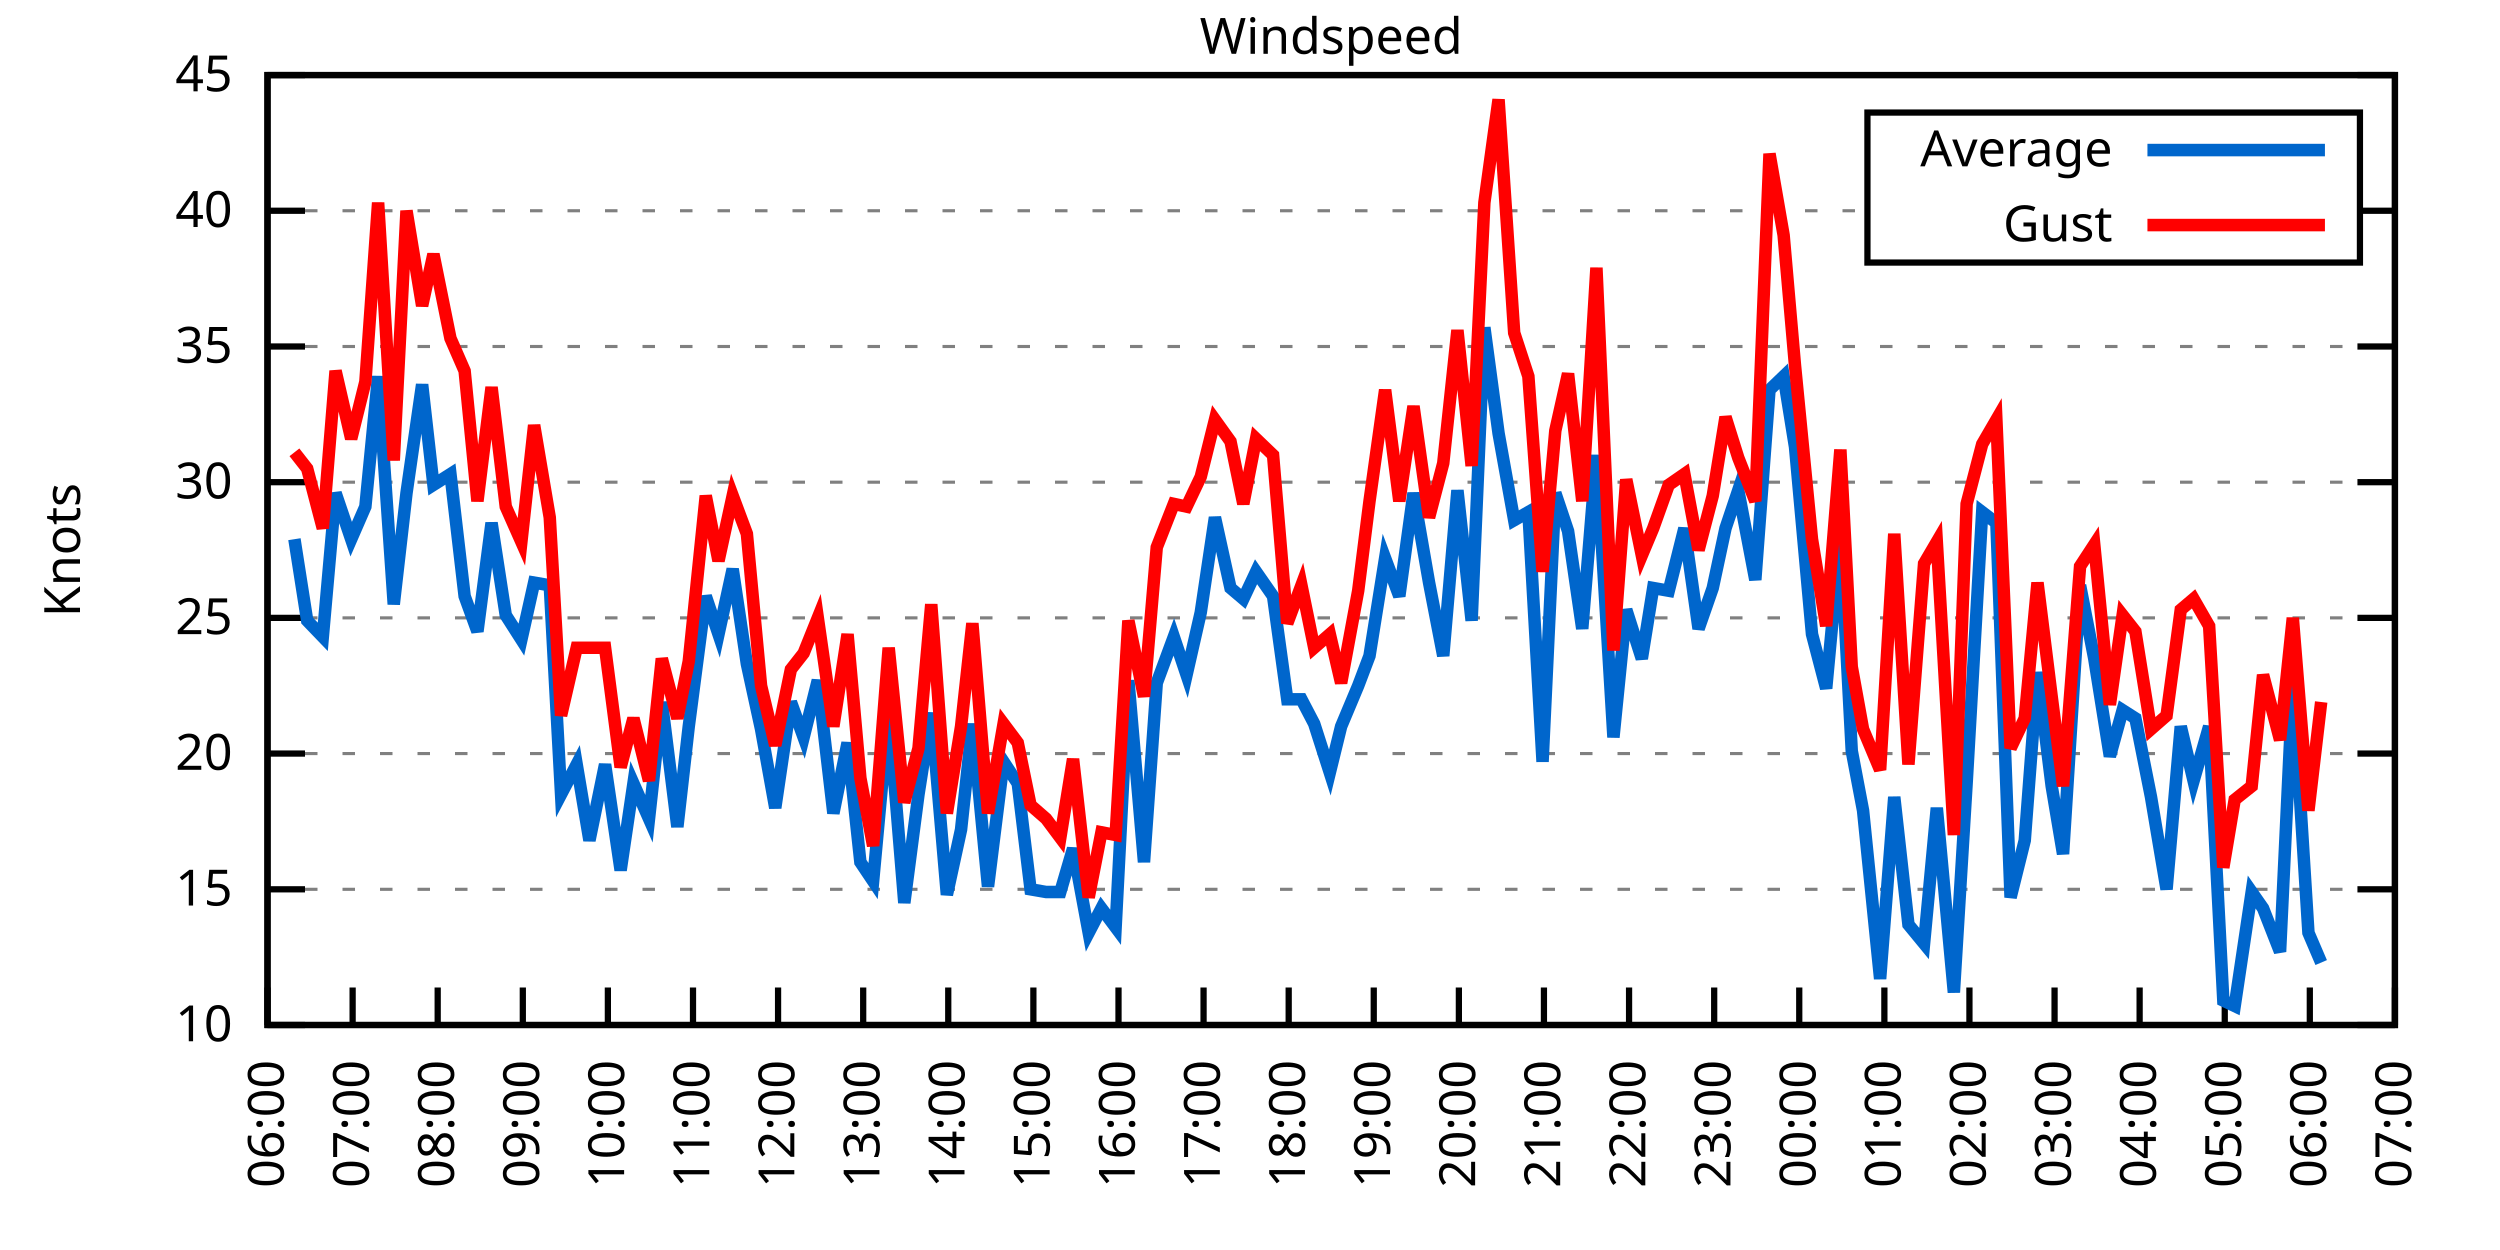
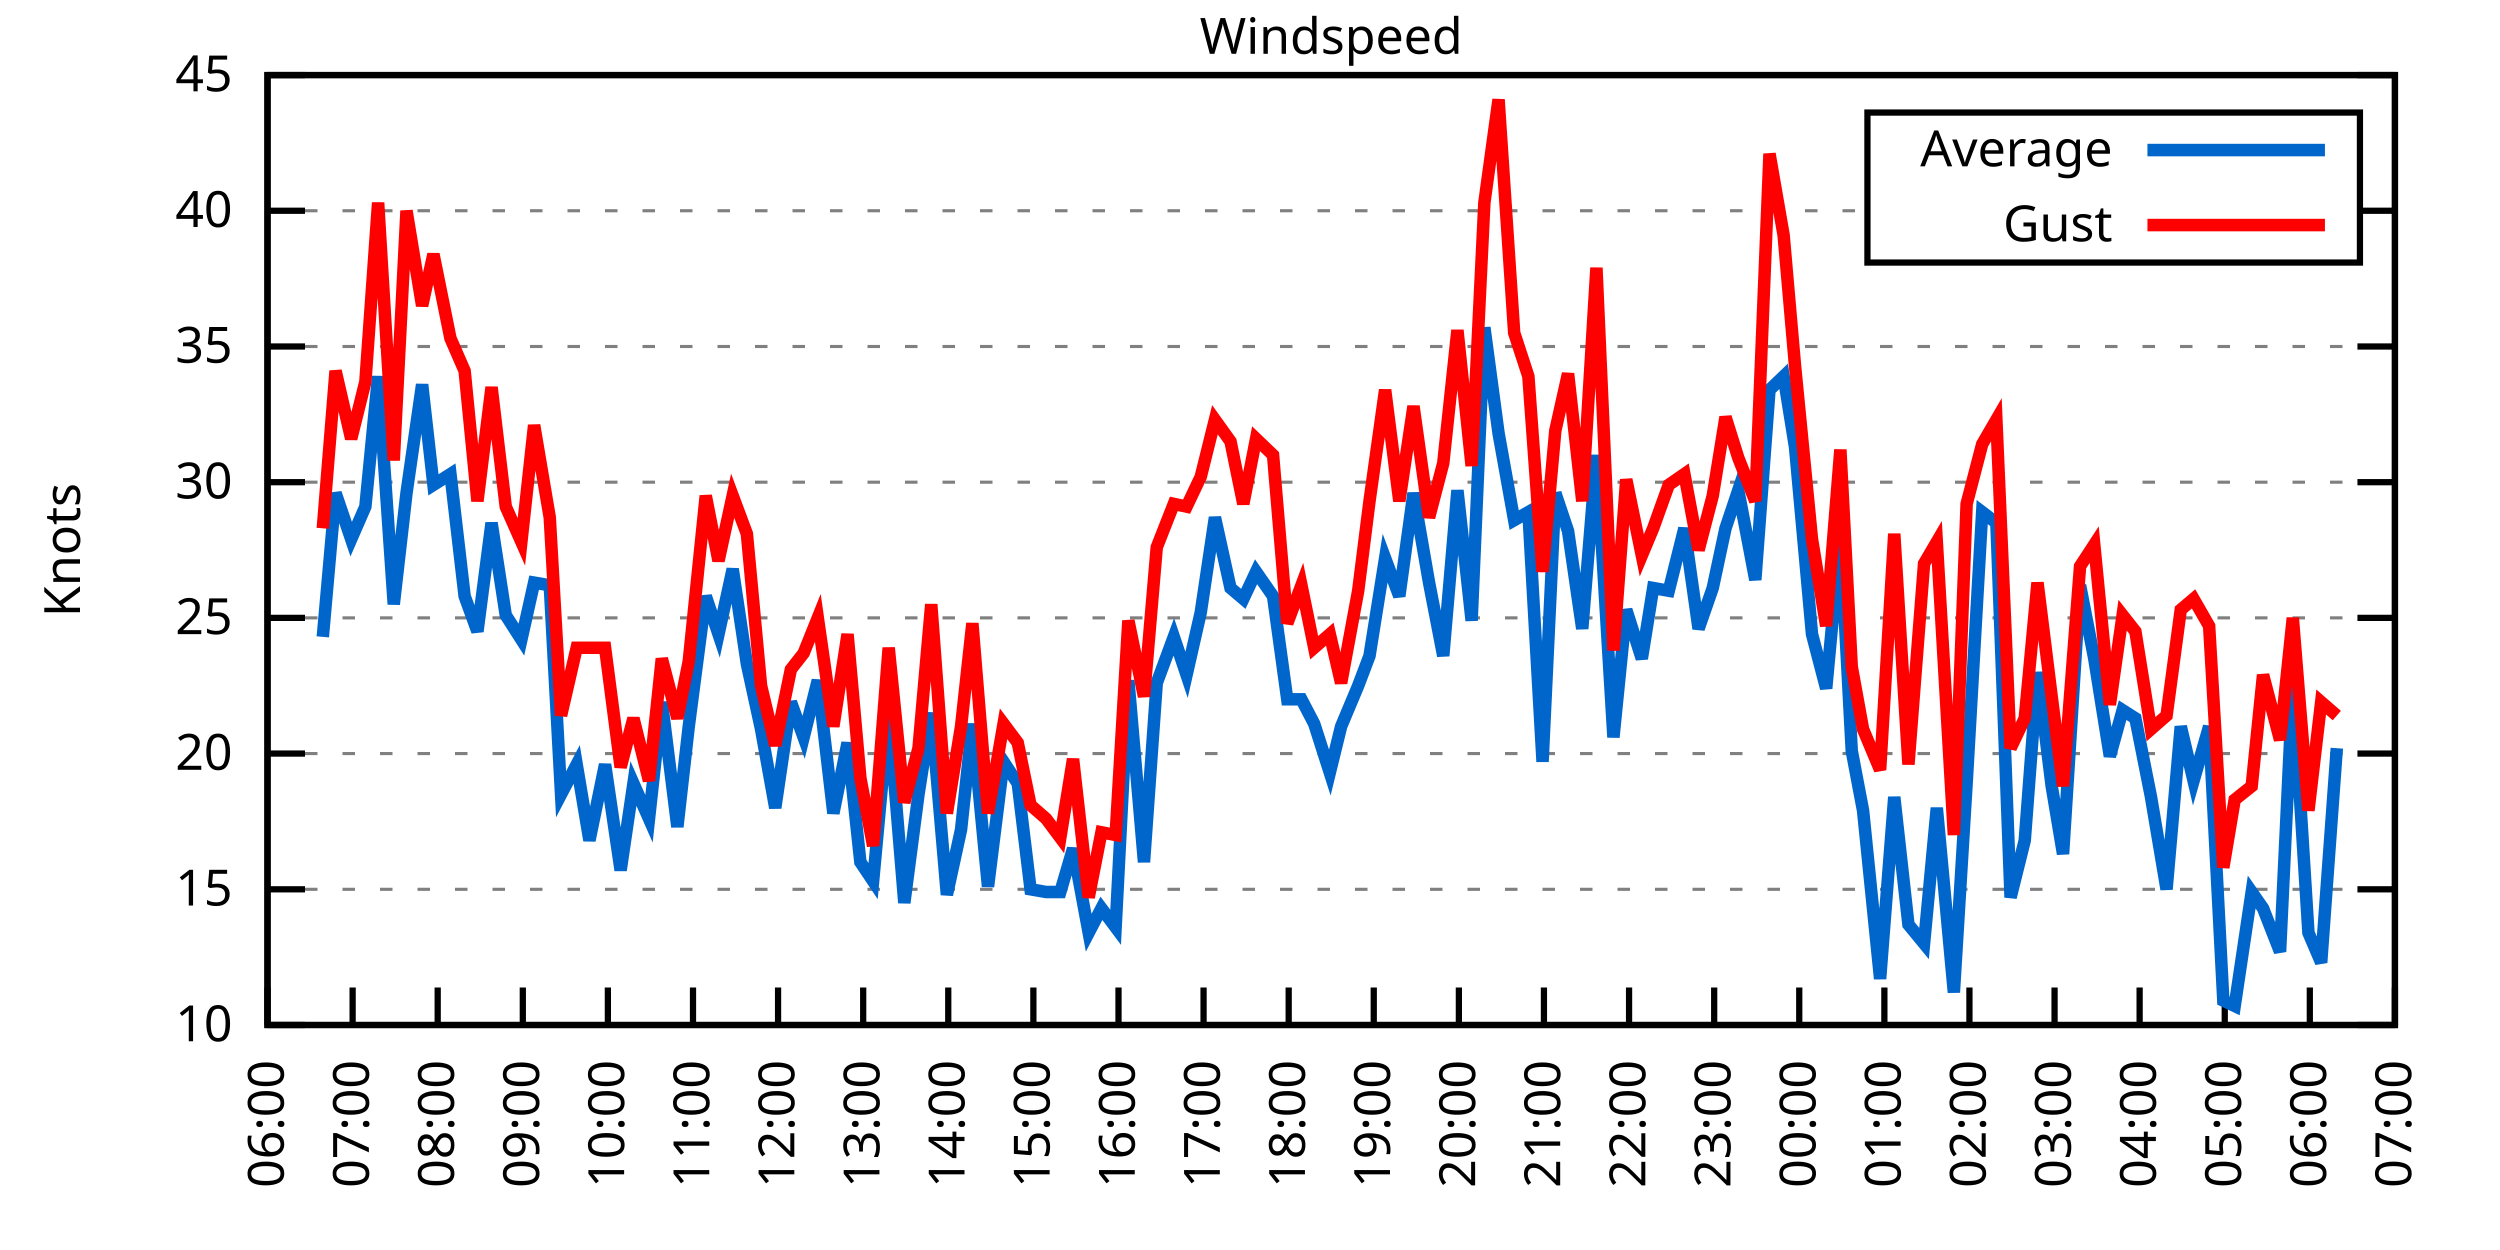
<svg xmlns="http://www.w3.org/2000/svg" xmlns:xlink="http://www.w3.org/1999/xlink" width="400" height="200" viewBox="0 0 400 200">
  <g id="gnuplot_canvas">
    <rect x="0" y="0" width="400" height="200" fill="none" />
    <defs>
      <circle id="gpDot" r="0.5" stroke-width="0.5" stroke="currentColor" />
      <path id="gpPt0" stroke-width="0.333" stroke="currentColor" d="M-1,0 h2 M0,-1 v2" />
      <path id="gpPt1" stroke-width="0.333" stroke="currentColor" d="M-1,-1 L1,1 M1,-1 L-1,1" />
      <path id="gpPt2" stroke-width="0.333" stroke="currentColor" d="M-1,0 L1,0 M0,-1 L0,1 M-1,-1 L1,1 M-1,1 L1,-1" />
      <rect id="gpPt3" stroke-width="0.333" stroke="currentColor" x="-1" y="-1" width="2" height="2" />
      <rect id="gpPt4" stroke-width="0.333" stroke="currentColor" fill="currentColor" x="-1" y="-1" width="2" height="2" />
      <circle id="gpPt5" stroke-width="0.333" stroke="currentColor" cx="0" cy="0" r="1" />
      <use xlink:href="#gpPt5" id="gpPt6" fill="currentColor" stroke="none" />
      <path id="gpPt7" stroke-width="0.333" stroke="currentColor" d="M0,-1.33 L-1.33,0.67 L1.33,0.67 z" />
      <use xlink:href="#gpPt7" id="gpPt8" fill="currentColor" stroke="none" />
      <use xlink:href="#gpPt7" id="gpPt9" stroke="currentColor" transform="rotate(180)" />
      <use xlink:href="#gpPt9" id="gpPt10" fill="currentColor" stroke="none" />
      <use xlink:href="#gpPt3" id="gpPt11" stroke="currentColor" transform="rotate(45)" />
      <use xlink:href="#gpPt11" id="gpPt12" fill="currentColor" stroke="none" />
      <path id="gpPt13" stroke-width="0.333" stroke="currentColor" d="M0,1.330 L1.265,0.411 L0.782,-1.067 L-0.782,-1.076 L-1.265,0.411 z" />
      <use xlink:href="#gpPt13" id="gpPt14" fill="currentColor" stroke="none" />
      <filter id="textbox" filterUnits="objectBoundingBox" x="0" y="0" height="1" width="1">
        <feFlood flood-color="white" flood-opacity="1" result="bgnd" />
        <feComposite in="SourceGraphic" in2="bgnd" operator="atop" />
      </filter>
      <filter id="greybox" filterUnits="objectBoundingBox" x="0" y="0" height="1" width="1">
        <feFlood flood-color="lightgrey" flood-opacity="1" result="grey" />
        <feComposite in="SourceGraphic" in2="grey" operator="atop" />
      </filter>
    </defs>
    <g fill="none" color="white" stroke="currentColor" stroke-width="1.00" stroke-linecap="butt" stroke-linejoin="miter">
</g>
    <g fill="none" color="black" stroke="currentColor" stroke-width="1.00" stroke-linecap="butt" stroke-linejoin="miter">
      <g stroke="none" shape-rendering="crispEdges">
        <polygon fill="rgb(255, 255, 255)" points="42.80,164.00 383.18,164.00 383.18,12.02 42.80,12.02 " />
      </g>
    </g>
    <g fill="none" color="black" stroke="currentColor" stroke-width="1.00" stroke-linecap="butt" stroke-linejoin="miter">
</g>
    <g fill="none" color="black" stroke="black" stroke-width="0.50" stroke-linecap="butt" stroke-linejoin="miter">
</g>
    <g fill="none" color="gray" stroke="currentColor" stroke-width="0.50" stroke-linecap="butt" stroke-linejoin="miter">
      <path stroke="gray" stroke-dasharray="2,4" class="gridline" d="M42.80,164.00 L383.19,164.00  " />
    </g>
    <g fill="none" color="gray" stroke="gray" stroke-width="1.00" stroke-linecap="butt" stroke-linejoin="miter">
</g>
    <g fill="none" color="black" stroke="currentColor" stroke-width="1.00" stroke-linecap="butt" stroke-linejoin="miter">
      <path stroke="black" d="M42.80,164.00 L48.80,164.00 M383.19,164.00 L377.19,164.00  " />
      <g transform="translate(37.20,166.60)" stroke="none" fill="black" font-family="Sans" font-size="8.00" text-anchor="end">
        <text>
          <tspan font-family="Sans"> 10</tspan>
        </text>
      </g>
    </g>
    <g fill="none" color="black" stroke="currentColor" stroke-width="1.00" stroke-linecap="butt" stroke-linejoin="miter">
</g>
    <g fill="none" color="black" stroke="black" stroke-width="0.50" stroke-linecap="butt" stroke-linejoin="miter">
</g>
    <g fill="none" color="gray" stroke="currentColor" stroke-width="0.50" stroke-linecap="butt" stroke-linejoin="miter">
      <path stroke="gray" stroke-dasharray="2,4" class="gridline" d="M42.80,142.29 L383.19,142.29  " />
    </g>
    <g fill="none" color="gray" stroke="gray" stroke-width="1.00" stroke-linecap="butt" stroke-linejoin="miter">
</g>
    <g fill="none" color="black" stroke="currentColor" stroke-width="1.00" stroke-linecap="butt" stroke-linejoin="miter">
      <path stroke="black" d="M42.80,142.29 L48.80,142.29 M383.19,142.29 L377.19,142.29  " />
      <g transform="translate(37.20,144.89)" stroke="none" fill="black" font-family="Sans" font-size="8.00" text-anchor="end">
        <text>
          <tspan font-family="Sans"> 15</tspan>
        </text>
      </g>
    </g>
    <g fill="none" color="black" stroke="currentColor" stroke-width="1.00" stroke-linecap="butt" stroke-linejoin="miter">
</g>
    <g fill="none" color="black" stroke="black" stroke-width="0.50" stroke-linecap="butt" stroke-linejoin="miter">
</g>
    <g fill="none" color="gray" stroke="currentColor" stroke-width="0.50" stroke-linecap="butt" stroke-linejoin="miter">
      <path stroke="gray" stroke-dasharray="2,4" class="gridline" d="M42.80,120.57 L383.19,120.57  " />
    </g>
    <g fill="none" color="gray" stroke="gray" stroke-width="1.00" stroke-linecap="butt" stroke-linejoin="miter">
</g>
    <g fill="none" color="black" stroke="currentColor" stroke-width="1.00" stroke-linecap="butt" stroke-linejoin="miter">
      <path stroke="black" d="M42.80,120.57 L48.80,120.57 M383.19,120.57 L377.19,120.57  " />
      <g transform="translate(37.20,123.17)" stroke="none" fill="black" font-family="Sans" font-size="8.00" text-anchor="end">
        <text>
          <tspan font-family="Sans"> 20</tspan>
        </text>
      </g>
    </g>
    <g fill="none" color="black" stroke="currentColor" stroke-width="1.00" stroke-linecap="butt" stroke-linejoin="miter">
</g>
    <g fill="none" color="black" stroke="black" stroke-width="0.50" stroke-linecap="butt" stroke-linejoin="miter">
</g>
    <g fill="none" color="gray" stroke="currentColor" stroke-width="0.50" stroke-linecap="butt" stroke-linejoin="miter">
      <path stroke="gray" stroke-dasharray="2,4" class="gridline" d="M42.80,98.86 L383.19,98.86  " />
    </g>
    <g fill="none" color="gray" stroke="gray" stroke-width="1.00" stroke-linecap="butt" stroke-linejoin="miter">
</g>
    <g fill="none" color="black" stroke="currentColor" stroke-width="1.00" stroke-linecap="butt" stroke-linejoin="miter">
      <path stroke="black" d="M42.80,98.86 L48.80,98.86 M383.19,98.86 L377.19,98.86  " />
      <g transform="translate(37.20,101.46)" stroke="none" fill="black" font-family="Sans" font-size="8.00" text-anchor="end">
        <text>
          <tspan font-family="Sans"> 25</tspan>
        </text>
      </g>
    </g>
    <g fill="none" color="black" stroke="currentColor" stroke-width="1.00" stroke-linecap="butt" stroke-linejoin="miter">
</g>
    <g fill="none" color="black" stroke="black" stroke-width="0.50" stroke-linecap="butt" stroke-linejoin="miter">
</g>
    <g fill="none" color="gray" stroke="currentColor" stroke-width="0.50" stroke-linecap="butt" stroke-linejoin="miter">
      <path stroke="gray" stroke-dasharray="2,4" class="gridline" d="M42.80,77.15 L383.19,77.15  " />
    </g>
    <g fill="none" color="gray" stroke="gray" stroke-width="1.00" stroke-linecap="butt" stroke-linejoin="miter">
</g>
    <g fill="none" color="black" stroke="currentColor" stroke-width="1.00" stroke-linecap="butt" stroke-linejoin="miter">
      <path stroke="black" d="M42.80,77.15 L48.80,77.15 M383.19,77.15 L377.19,77.15  " />
      <g transform="translate(37.20,79.75)" stroke="none" fill="black" font-family="Sans" font-size="8.00" text-anchor="end">
        <text>
          <tspan font-family="Sans"> 30</tspan>
        </text>
      </g>
    </g>
    <g fill="none" color="black" stroke="currentColor" stroke-width="1.00" stroke-linecap="butt" stroke-linejoin="miter">
</g>
    <g fill="none" color="black" stroke="black" stroke-width="0.50" stroke-linecap="butt" stroke-linejoin="miter">
</g>
    <g fill="none" color="gray" stroke="currentColor" stroke-width="0.50" stroke-linecap="butt" stroke-linejoin="miter">
      <path stroke="gray" stroke-dasharray="2,4" class="gridline" d="M42.80,55.44 L383.19,55.44  " />
    </g>
    <g fill="none" color="gray" stroke="gray" stroke-width="1.00" stroke-linecap="butt" stroke-linejoin="miter">
</g>
    <g fill="none" color="black" stroke="currentColor" stroke-width="1.00" stroke-linecap="butt" stroke-linejoin="miter">
      <path stroke="black" d="M42.80,55.44 L48.80,55.44 M383.19,55.44 L377.19,55.44  " />
      <g transform="translate(37.20,58.04)" stroke="none" fill="black" font-family="Sans" font-size="8.00" text-anchor="end">
        <text>
          <tspan font-family="Sans"> 35</tspan>
        </text>
      </g>
    </g>
    <g fill="none" color="black" stroke="currentColor" stroke-width="1.00" stroke-linecap="butt" stroke-linejoin="miter">
</g>
    <g fill="none" color="black" stroke="black" stroke-width="0.50" stroke-linecap="butt" stroke-linejoin="miter">
</g>
    <g fill="none" color="gray" stroke="currentColor" stroke-width="0.50" stroke-linecap="butt" stroke-linejoin="miter">
      <path stroke="gray" stroke-dasharray="2,4" class="gridline" d="M42.80,33.72 L298.79,33.72 M377.59,33.72 L383.19,33.72  " />
    </g>
    <g fill="none" color="gray" stroke="gray" stroke-width="1.00" stroke-linecap="butt" stroke-linejoin="miter">
</g>
    <g fill="none" color="black" stroke="currentColor" stroke-width="1.00" stroke-linecap="butt" stroke-linejoin="miter">
      <path stroke="black" d="M42.80,33.72 L48.80,33.72 M383.19,33.72 L377.19,33.72  " />
      <g transform="translate(37.20,36.32)" stroke="none" fill="black" font-family="Sans" font-size="8.00" text-anchor="end">
        <text>
          <tspan font-family="Sans"> 40</tspan>
        </text>
      </g>
    </g>
    <g fill="none" color="black" stroke="currentColor" stroke-width="1.00" stroke-linecap="butt" stroke-linejoin="miter">
</g>
    <g fill="none" color="black" stroke="black" stroke-width="0.50" stroke-linecap="butt" stroke-linejoin="miter">
</g>
    <g fill="none" color="gray" stroke="currentColor" stroke-width="0.50" stroke-linecap="butt" stroke-linejoin="miter">
      <path stroke="gray" stroke-dasharray="2,4" class="gridline" d="M42.80,12.01 L383.19,12.01  " />
    </g>
    <g fill="none" color="gray" stroke="gray" stroke-width="1.00" stroke-linecap="butt" stroke-linejoin="miter">
</g>
    <g fill="none" color="black" stroke="currentColor" stroke-width="1.00" stroke-linecap="butt" stroke-linejoin="miter">
      <path stroke="black" d="M42.80,12.01 L48.80,12.01 M383.19,12.01 L377.19,12.01  " />
      <g transform="translate(37.20,14.61)" stroke="none" fill="black" font-family="Sans" font-size="8.00" text-anchor="end">
        <text>
          <tspan font-family="Sans"> 45</tspan>
        </text>
      </g>
    </g>
    <g fill="none" color="black" stroke="currentColor" stroke-width="1.00" stroke-linecap="butt" stroke-linejoin="miter">
      <path stroke="black" d="M42.80,164.00 L42.80,158.00  " />
      <g transform="translate(45.40,169.60) rotate(270.00)" stroke="none" fill="black" font-family="Sans" font-size="8.00" text-anchor="end">
        <text>
          <tspan font-family="Sans">06:00</tspan>
        </text>
      </g>
    </g>
    <g fill="none" color="black" stroke="currentColor" stroke-width="1.00" stroke-linecap="butt" stroke-linejoin="miter">
      <path stroke="black" d="M56.42,164.00 L56.42,158.00  " />
      <g transform="translate(59.02,169.60) rotate(270.00)" stroke="none" fill="black" font-family="Sans" font-size="8.00" text-anchor="end">
        <text>
          <tspan font-family="Sans">07:00</tspan>
        </text>
      </g>
    </g>
    <g fill="none" color="black" stroke="currentColor" stroke-width="1.00" stroke-linecap="butt" stroke-linejoin="miter">
      <path stroke="black" d="M70.03,164.00 L70.03,158.00  " />
      <g transform="translate(72.63,169.60) rotate(270.00)" stroke="none" fill="black" font-family="Sans" font-size="8.00" text-anchor="end">
        <text>
          <tspan font-family="Sans">08:00</tspan>
        </text>
      </g>
    </g>
    <g fill="none" color="black" stroke="currentColor" stroke-width="1.00" stroke-linecap="butt" stroke-linejoin="miter">
      <path stroke="black" d="M83.65,164.00 L83.65,158.00  " />
      <g transform="translate(86.25,169.60) rotate(270.00)" stroke="none" fill="black" font-family="Sans" font-size="8.00" text-anchor="end">
        <text>
          <tspan font-family="Sans">09:00</tspan>
        </text>
      </g>
    </g>
    <g fill="none" color="black" stroke="currentColor" stroke-width="1.00" stroke-linecap="butt" stroke-linejoin="miter">
      <path stroke="black" d="M97.26,164.00 L97.26,158.00  " />
      <g transform="translate(99.86,169.60) rotate(270.00)" stroke="none" fill="black" font-family="Sans" font-size="8.00" text-anchor="end">
        <text>
          <tspan font-family="Sans">10:00</tspan>
        </text>
      </g>
    </g>
    <g fill="none" color="black" stroke="currentColor" stroke-width="1.00" stroke-linecap="butt" stroke-linejoin="miter">
      <path stroke="black" d="M110.88,164.00 L110.88,158.00  " />
      <g transform="translate(113.48,169.60) rotate(270.00)" stroke="none" fill="black" font-family="Sans" font-size="8.00" text-anchor="end">
        <text>
          <tspan font-family="Sans">11:00</tspan>
        </text>
      </g>
    </g>
    <g fill="none" color="black" stroke="currentColor" stroke-width="1.00" stroke-linecap="butt" stroke-linejoin="miter">
      <path stroke="black" d="M124.49,164.00 L124.49,158.00  " />
      <g transform="translate(127.09,169.60) rotate(270.00)" stroke="none" fill="black" font-family="Sans" font-size="8.00" text-anchor="end">
        <text>
          <tspan font-family="Sans">12:00</tspan>
        </text>
      </g>
    </g>
    <g fill="none" color="black" stroke="currentColor" stroke-width="1.00" stroke-linecap="butt" stroke-linejoin="miter">
      <path stroke="black" d="M138.11,164.00 L138.11,158.00  " />
      <g transform="translate(140.71,169.60) rotate(270.00)" stroke="none" fill="black" font-family="Sans" font-size="8.00" text-anchor="end">
        <text>
          <tspan font-family="Sans">13:00</tspan>
        </text>
      </g>
    </g>
    <g fill="none" color="black" stroke="currentColor" stroke-width="1.00" stroke-linecap="butt" stroke-linejoin="miter">
      <path stroke="black" d="M151.72,164.00 L151.72,158.00  " />
      <g transform="translate(154.32,169.60) rotate(270.00)" stroke="none" fill="black" font-family="Sans" font-size="8.00" text-anchor="end">
        <text>
          <tspan font-family="Sans">14:00</tspan>
        </text>
      </g>
    </g>
    <g fill="none" color="black" stroke="currentColor" stroke-width="1.00" stroke-linecap="butt" stroke-linejoin="miter">
      <path stroke="black" d="M165.34,164.00 L165.34,158.00  " />
      <g transform="translate(167.94,169.60) rotate(270.00)" stroke="none" fill="black" font-family="Sans" font-size="8.00" text-anchor="end">
        <text>
          <tspan font-family="Sans">15:00</tspan>
        </text>
      </g>
    </g>
    <g fill="none" color="black" stroke="currentColor" stroke-width="1.00" stroke-linecap="butt" stroke-linejoin="miter">
      <path stroke="black" d="M178.96,164.00 L178.96,158.00  " />
      <g transform="translate(181.56,169.60) rotate(270.00)" stroke="none" fill="black" font-family="Sans" font-size="8.00" text-anchor="end">
        <text>
          <tspan font-family="Sans">16:00</tspan>
        </text>
      </g>
    </g>
    <g fill="none" color="black" stroke="currentColor" stroke-width="1.00" stroke-linecap="butt" stroke-linejoin="miter">
      <path stroke="black" d="M192.57,164.00 L192.57,158.00  " />
      <g transform="translate(195.17,169.60) rotate(270.00)" stroke="none" fill="black" font-family="Sans" font-size="8.00" text-anchor="end">
        <text>
          <tspan font-family="Sans">17:00</tspan>
        </text>
      </g>
    </g>
    <g fill="none" color="black" stroke="currentColor" stroke-width="1.00" stroke-linecap="butt" stroke-linejoin="miter">
      <path stroke="black" d="M206.19,164.00 L206.19,158.00  " />
      <g transform="translate(208.79,169.60) rotate(270.00)" stroke="none" fill="black" font-family="Sans" font-size="8.00" text-anchor="end">
        <text>
          <tspan font-family="Sans">18:00</tspan>
        </text>
      </g>
    </g>
    <g fill="none" color="black" stroke="currentColor" stroke-width="1.00" stroke-linecap="butt" stroke-linejoin="miter">
      <path stroke="black" d="M219.80,164.00 L219.80,158.00  " />
      <g transform="translate(222.40,169.60) rotate(270.00)" stroke="none" fill="black" font-family="Sans" font-size="8.00" text-anchor="end">
        <text>
          <tspan font-family="Sans">19:00</tspan>
        </text>
      </g>
    </g>
    <g fill="none" color="black" stroke="currentColor" stroke-width="1.00" stroke-linecap="butt" stroke-linejoin="miter">
      <path stroke="black" d="M233.42,164.00 L233.42,158.00  " />
      <g transform="translate(236.02,169.60) rotate(270.00)" stroke="none" fill="black" font-family="Sans" font-size="8.00" text-anchor="end">
        <text>
          <tspan font-family="Sans">20:00</tspan>
        </text>
      </g>
    </g>
    <g fill="none" color="black" stroke="currentColor" stroke-width="1.00" stroke-linecap="butt" stroke-linejoin="miter">
      <path stroke="black" d="M247.03,164.00 L247.03,158.00  " />
      <g transform="translate(249.63,169.60) rotate(270.00)" stroke="none" fill="black" font-family="Sans" font-size="8.00" text-anchor="end">
        <text>
          <tspan font-family="Sans">21:00</tspan>
        </text>
      </g>
    </g>
    <g fill="none" color="black" stroke="currentColor" stroke-width="1.00" stroke-linecap="butt" stroke-linejoin="miter">
      <path stroke="black" d="M260.65,164.00 L260.65,158.00  " />
      <g transform="translate(263.25,169.60) rotate(270.00)" stroke="none" fill="black" font-family="Sans" font-size="8.00" text-anchor="end">
        <text>
          <tspan font-family="Sans">22:00</tspan>
        </text>
      </g>
    </g>
    <g fill="none" color="black" stroke="currentColor" stroke-width="1.00" stroke-linecap="butt" stroke-linejoin="miter">
      <path stroke="black" d="M274.27,164.00 L274.27,158.00  " />
      <g transform="translate(276.87,169.60) rotate(270.00)" stroke="none" fill="black" font-family="Sans" font-size="8.00" text-anchor="end">
        <text>
          <tspan font-family="Sans">23:00</tspan>
        </text>
      </g>
    </g>
    <g fill="none" color="black" stroke="currentColor" stroke-width="1.00" stroke-linecap="butt" stroke-linejoin="miter">
      <path stroke="black" d="M287.88,164.00 L287.88,158.00  " />
      <g transform="translate(290.48,169.60) rotate(270.00)" stroke="none" fill="black" font-family="Sans" font-size="8.00" text-anchor="end">
        <text>
          <tspan font-family="Sans">00:00</tspan>
        </text>
      </g>
    </g>
    <g fill="none" color="black" stroke="currentColor" stroke-width="1.00" stroke-linecap="butt" stroke-linejoin="miter">
      <path stroke="black" d="M301.50,164.00 L301.50,158.00  " />
      <g transform="translate(304.10,169.60) rotate(270.00)" stroke="none" fill="black" font-family="Sans" font-size="8.00" text-anchor="end">
        <text>
          <tspan font-family="Sans">01:00</tspan>
        </text>
      </g>
    </g>
    <g fill="none" color="black" stroke="currentColor" stroke-width="1.00" stroke-linecap="butt" stroke-linejoin="miter">
      <path stroke="black" d="M315.11,164.00 L315.11,158.00  " />
      <g transform="translate(317.71,169.60) rotate(270.00)" stroke="none" fill="black" font-family="Sans" font-size="8.00" text-anchor="end">
        <text>
          <tspan font-family="Sans">02:00</tspan>
        </text>
      </g>
    </g>
    <g fill="none" color="black" stroke="currentColor" stroke-width="1.00" stroke-linecap="butt" stroke-linejoin="miter">
      <path stroke="black" d="M328.73,164.00 L328.73,158.00  " />
      <g transform="translate(331.33,169.60) rotate(270.00)" stroke="none" fill="black" font-family="Sans" font-size="8.00" text-anchor="end">
        <text>
          <tspan font-family="Sans">03:00</tspan>
        </text>
      </g>
    </g>
    <g fill="none" color="black" stroke="currentColor" stroke-width="1.00" stroke-linecap="butt" stroke-linejoin="miter">
      <path stroke="black" d="M342.34,164.00 L342.34,158.00  " />
      <g transform="translate(344.94,169.60) rotate(270.00)" stroke="none" fill="black" font-family="Sans" font-size="8.00" text-anchor="end">
        <text>
          <tspan font-family="Sans">04:00</tspan>
        </text>
      </g>
    </g>
    <g fill="none" color="black" stroke="currentColor" stroke-width="1.00" stroke-linecap="butt" stroke-linejoin="miter">
      <path stroke="black" d="M355.96,164.00 L355.96,158.00  " />
      <g transform="translate(358.56,169.60) rotate(270.00)" stroke="none" fill="black" font-family="Sans" font-size="8.00" text-anchor="end">
        <text>
          <tspan font-family="Sans">05:00</tspan>
        </text>
      </g>
    </g>
    <g fill="none" color="black" stroke="currentColor" stroke-width="1.00" stroke-linecap="butt" stroke-linejoin="miter">
      <path stroke="black" d="M369.57,164.00 L369.57,158.00  " />
      <g transform="translate(372.17,169.60) rotate(270.00)" stroke="none" fill="black" font-family="Sans" font-size="8.00" text-anchor="end">
        <text>
          <tspan font-family="Sans">06:00</tspan>
        </text>
      </g>
    </g>
    <g fill="none" color="black" stroke="currentColor" stroke-width="1.00" stroke-linecap="butt" stroke-linejoin="miter">
      <path stroke="black" d="M383.19,164.00 L383.19,158.00  " />
      <g transform="translate(385.79,169.60) rotate(270.00)" stroke="none" fill="black" font-family="Sans" font-size="8.00" text-anchor="end">
        <text>
          <tspan font-family="Sans">07:00</tspan>
        </text>
      </g>
    </g>
    <g fill="none" color="black" stroke="currentColor" stroke-width="1.00" stroke-linecap="butt" stroke-linejoin="miter">
</g>
    <g fill="none" color="black" stroke="currentColor" stroke-width="1.00" stroke-linecap="butt" stroke-linejoin="miter">
      <path stroke="black" d="M42.80,12.01 L42.80,164.00 L383.19,164.00 L383.19,12.01 L42.80,12.01 Z  " />
    </g>
    <g fill="none" color="black" stroke="currentColor" stroke-width="1.00" stroke-linecap="butt" stroke-linejoin="miter">
</g>
    <g fill="none" color="black" stroke="currentColor" stroke-width="1.00" stroke-linecap="butt" stroke-linejoin="miter">
      <path stroke="black" d="M298.79,42.01 L298.79,18.01 L377.59,18.01 L377.59,42.01 L298.79,42.01 Z  " />
    </g>
    <g id="Windspeed_plot_1">
      <g fill="none" color="white" stroke="black" stroke-width="2.00" stroke-linecap="butt" stroke-linejoin="miter">
</g>
      <g fill="none" color="black" stroke="currentColor" stroke-width="2.00" stroke-linecap="butt" stroke-linejoin="miter">
        <g transform="translate(337.99,26.61)" stroke="none" fill="black" font-family="Sans" font-size="8.00" text-anchor="end">
          <text>
            <tspan font-family="Sans">Average</tspan>
          </text>
        </g>
      </g>
      <g fill="none" color="black" stroke="currentColor" stroke-width="2.00" stroke-linecap="butt" stroke-linejoin="miter">
-         <path stroke="rgb(  0, 102, 204)" d="M343.59,24.01 L371.99,24.01 M47.11,86.27 L49.15,99.30 L51.65,101.90 L53.69,78.89 L56.19,86.27 L58.46,81.06   L60.50,60.21 L63.00,96.69 L65.04,78.89 L67.54,61.52 L69.35,77.58 L72.07,75.85 L74.34,95.39 L76.39,101.03   L78.65,83.66 L80.92,98.43 L83.42,102.34 L85.46,93.22 L87.96,93.65 L89.77,127.09 L92.27,122.31 L94.31,134.47   L96.81,122.31 L99.30,139.25 L101.35,125.35 L103.84,131.00 L105.89,112.32 L108.38,132.30 L110.20,116.23 L112.92,95.39   L114.96,101.47 L117.23,91.04 L119.50,106.24 L121.77,116.67 L124.04,129.26 L126.54,112.32 L128.58,117.97 L130.85,108.85   L133.34,130.13 L135.61,118.84 L137.66,137.94 L139.70,140.98 L142.19,114.06 L144.69,144.46 L146.96,127.09 L149.00,114.06   L151.50,143.16 L153.77,132.73 L155.58,115.80 L158.08,141.85 L160.57,121.88 L162.84,125.35 L164.89,142.29 L167.38,142.72   L169.65,142.72 L171.69,135.77 L174.19,149.24 L176.23,145.33 L178.50,148.37 L180.54,108.85 L183.04,137.94 L185.08,109.28   L187.81,101.90 L189.85,107.98 L192.12,97.99 L194.39,82.79 L196.88,94.08 L198.93,95.82 L200.97,91.48 L203.69,95.39   L205.96,111.89 L208.23,111.89 L210.27,115.80 L212.77,123.61 L214.58,116.23 L217.31,109.72 L219.12,104.94 L221.62,89.31   L223.89,95.39 L226.16,78.89 L228.65,93.22 L230.92,104.94 L233.19,78.45 L235.46,99.30 L237.50,52.40 L239.77,69.33   L242.27,83.23 L244.54,81.93 L246.81,121.88 L248.85,78.89 L250.89,84.97 L253.16,100.60 L255.43,72.81 L258.15,117.97   L260.20,97.56 L262.69,105.38 L264.51,94.08 L267.00,94.52 L269.50,84.53 L271.77,100.60 L274.04,94.08 L276.08,84.53   L278.12,78.45 L280.85,92.78 L283.12,62.38 L285.38,60.21 L287.20,71.50 L289.92,101.47 L292.19,110.15 L294.46,85.83   L296.28,120.14 L298.09,129.69 L300.82,156.62 L303.08,127.52 L305.35,147.93 L307.85,150.97 L309.89,129.26 L312.62,158.79   L314.66,125.35 L317.15,81.93 L319.42,83.66 L321.69,143.59 L323.96,134.47 L326.00,107.55 L328.27,125.79 L330.09,136.64   L332.81,93.65 L335.08,105.38 L337.58,121.01 L339.62,113.63 L341.66,114.93 L344.16,127.52 L346.65,142.29 L348.92,116.23   L350.97,124.92 L353.46,116.23 L355.73,160.09 L357.55,160.96 L360.27,142.72 L362.09,145.33 L364.81,152.28 L366.85,109.28   L369.35,149.24 L371.39,154.01  " />
+         <path stroke="rgb(  0, 102, 204)" d="M343.59,24.01 L371.99,24.01 M51.65,101.90 L53.69,78.89 L56.19,86.27 L58.46,81.06 L60.50,60.21 L63.00,96.69   L65.04,78.89 L67.54,61.52 L69.35,77.58 L72.07,75.85 L74.34,95.39 L76.39,101.03 L78.65,83.66 L80.92,98.43   L83.42,102.34 L85.46,93.22 L87.96,93.65 L89.77,127.09 L92.27,122.31 L94.31,134.47 L96.81,122.31 L99.30,139.25   L101.35,125.35 L103.84,131.00 L105.89,112.32 L108.38,132.30 L110.20,116.23 L112.92,95.39 L114.96,101.47 L117.23,91.04   L119.50,106.24 L121.77,116.67 L124.04,129.26 L126.54,112.32 L128.58,117.97 L130.85,108.85 L133.34,130.13 L135.61,118.84   L137.66,137.94 L139.70,140.98 L142.19,114.06 L144.69,144.46 L146.96,127.09 L149.00,114.06 L151.50,143.16 L153.77,132.73   L155.58,115.80 L158.08,141.85 L160.57,121.88 L162.84,125.35 L164.89,142.29 L167.38,142.72 L169.65,142.72 L171.69,135.77   L174.19,149.24 L176.23,145.33 L178.50,148.37 L180.54,108.85 L183.04,137.94 L185.08,109.28 L187.81,101.90 L189.85,107.98   L192.12,97.99 L194.39,82.79 L196.88,94.08 L198.93,95.82 L200.97,91.48 L203.69,95.39 L205.96,111.89 L208.23,111.89   L210.27,115.80 L212.77,123.61 L214.58,116.23 L217.31,109.72 L219.12,104.94 L221.62,89.31 L223.89,95.39 L226.16,78.89   L228.65,93.22 L230.92,104.94 L233.19,78.45 L235.46,99.30 L237.50,52.40 L239.77,69.33 L242.27,83.23 L244.54,81.93   L246.81,121.88 L248.85,78.89 L250.89,84.97 L253.16,100.60 L255.43,72.81 L258.15,117.97 L260.20,97.56 L262.69,105.38   L264.51,94.08 L267.00,94.52 L269.50,84.53 L271.77,100.60 L274.04,94.08 L276.08,84.53 L278.12,78.45 L280.85,92.78   L283.12,62.38 L285.38,60.21 L287.20,71.50 L289.92,101.47 L292.19,110.15 L294.46,85.83 L296.28,120.14 L298.09,129.69   L300.82,156.62 L303.08,127.52 L305.35,147.93 L307.85,150.97 L309.89,129.26 L312.62,158.79 L314.66,125.35 L317.15,81.93   L319.42,83.66 L321.69,143.59 L323.96,134.47 L326.00,107.55 L328.27,125.79 L330.09,136.64 L332.81,93.65 L335.08,105.38   L337.58,121.01 L339.62,113.63 L341.66,114.93 L344.16,127.52 L346.65,142.29 L348.92,116.23 L350.97,124.92 L353.46,116.23   L355.73,160.09 L357.55,160.96 L360.27,142.72 L362.09,145.33 L364.81,152.28 L366.85,109.28 L369.35,149.24 L371.39,154.01   L373.89,119.71  " />
      </g>
    </g>
    <g id="Windspeed_plot_2">
      <g fill="none" color="black" stroke="currentColor" stroke-width="2.00" stroke-linecap="butt" stroke-linejoin="miter">
        <g transform="translate(337.99,38.61)" stroke="none" fill="black" font-family="Sans" font-size="8.00" text-anchor="end">
          <text>
            <tspan font-family="Sans">Gust</tspan>
          </text>
        </g>
      </g>
      <g fill="none" color="black" stroke="currentColor" stroke-width="2.00" stroke-linecap="butt" stroke-linejoin="miter">
-         <path stroke="rgb(255,   0,   0)" d="M343.59,36.01 L371.99,36.01 M47.11,72.37 L49.15,74.98 L51.65,84.53 L53.69,59.34 L56.19,70.20 L58.46,61.08   L60.50,32.42 L63.00,73.67 L65.04,33.72 L67.54,48.92 L69.35,40.67 L72.07,54.13 L74.34,59.34 L76.39,80.19   L78.65,61.95 L80.92,81.06 L83.42,86.70 L85.46,68.03 L87.96,82.79 L89.77,114.49 L92.27,103.64 L94.31,103.64   L96.81,103.64 L99.30,122.75 L101.35,114.93 L103.84,124.92 L105.89,105.38 L108.38,114.93 L110.20,105.81 L112.92,79.32   L114.96,89.74 L117.23,79.32 L119.50,85.40 L121.77,109.72 L124.04,119.27 L126.54,107.11 L128.58,104.51 L130.85,98.86   L133.34,116.23 L135.61,101.47 L137.66,124.48 L139.70,135.34 L142.19,103.64 L144.69,128.39 L146.96,119.71 L149.00,96.69   L151.50,130.13 L153.77,116.23 L155.58,99.73 L158.08,130.13 L160.57,115.80 L162.84,118.84 L164.89,128.83 L167.38,131.00   L169.65,134.04 L171.69,121.44 L174.19,143.59 L176.23,133.17 L178.50,133.60 L180.54,99.30 L183.04,111.45 L185.08,87.57   L187.81,80.62 L189.85,81.06 L192.12,76.28 L194.39,67.16 L196.88,70.63 L198.93,80.62 L200.97,70.20 L203.69,72.81   L205.96,99.73 L208.23,93.65 L210.27,103.64 L212.77,101.47 L214.58,109.28 L217.31,94.52 L219.12,80.19 L221.62,62.38   L223.89,80.19 L226.16,64.99 L228.65,82.79 L230.92,74.11 L233.19,52.83 L235.46,74.54 L237.50,32.42 L239.77,15.92   L242.27,53.26 L244.54,60.21 L246.81,91.48 L248.85,68.90 L250.89,59.78 L253.16,80.19 L255.43,42.84 L258.15,104.07   L260.20,76.71 L262.69,88.87 L264.51,84.53 L267.00,77.58 L269.50,75.85 L271.77,88.00 L274.04,79.32 L276.08,66.73   L278.12,73.24 L280.85,80.19 L283.12,24.60 L285.38,37.63 L287.20,58.48 L289.92,86.27 L292.19,100.16 L294.46,71.94   L296.28,106.68 L298.09,116.67 L300.82,123.18 L303.08,85.40 L305.35,122.31 L307.85,90.18 L309.89,86.70 L312.62,133.60   L314.66,80.62 L317.15,71.07 L319.42,67.16 L321.69,119.71 L323.96,114.93 L326.00,93.22 L328.27,111.45 L330.09,125.79   L332.81,90.61 L335.08,87.14 L337.58,112.76 L339.62,98.43 L341.66,101.03 L344.16,116.67 L346.65,114.49 L348.92,97.56   L350.97,95.82 L353.46,100.16 L355.73,138.81 L357.55,127.96 L360.27,125.79 L362.09,107.98 L364.81,118.40 L366.85,98.86   L369.35,129.69 L371.39,112.32  " />
+         <path stroke="rgb(255,   0,   0)" d="M343.59,36.01 L371.99,36.01 M51.65,84.53 L53.69,59.34 L56.19,70.20 L58.46,61.08 L60.50,32.42 L63.00,73.67   L65.04,33.72 L67.54,48.92 L69.35,40.67 L72.07,54.13 L74.34,59.34 L76.39,80.19 L78.65,61.95 L80.92,81.06   L83.42,86.70 L85.46,68.03 L87.96,82.79 L89.77,114.49 L92.27,103.64 L94.31,103.64 L96.81,103.64 L99.30,122.75   L101.35,114.93 L103.84,124.92 L105.89,105.38 L108.38,114.93 L110.20,105.81 L112.92,79.32 L114.96,89.74 L117.23,79.32   L119.50,85.40 L121.77,109.72 L124.04,119.27 L126.54,107.11 L128.58,104.51 L130.85,98.86 L133.34,116.23 L135.61,101.47   L137.66,124.48 L139.70,135.34 L142.19,103.64 L144.69,128.39 L146.96,119.71 L149.00,96.69 L151.50,130.13 L153.77,116.23   L155.58,99.73 L158.08,130.13 L160.57,115.80 L162.84,118.84 L164.89,128.83 L167.38,131.00 L169.65,134.04 L171.69,121.44   L174.19,143.59 L176.23,133.17 L178.50,133.60 L180.54,99.30 L183.04,111.45 L185.08,87.57 L187.81,80.62 L189.85,81.06   L192.12,76.28 L194.39,67.16 L196.88,70.63 L198.93,80.62 L200.97,70.20 L203.69,72.81 L205.96,99.73 L208.23,93.65   L210.27,103.64 L212.77,101.47 L214.58,109.28 L217.31,94.52 L219.12,80.19 L221.62,62.38 L223.89,80.19 L226.16,64.99   L228.65,82.79 L230.92,74.11 L233.19,52.83 L235.46,74.54 L237.50,32.42 L239.77,15.92 L242.27,53.26 L244.54,60.21   L246.81,91.48 L248.85,68.90 L250.89,59.78 L253.16,80.19 L255.43,42.84 L258.15,104.07 L260.20,76.71 L262.69,88.87   L264.51,84.53 L267.00,77.58 L269.50,75.85 L271.77,88.00 L274.04,79.32 L276.08,66.73 L278.12,73.24 L280.85,80.19   L283.12,24.60 L285.38,37.63 L287.20,58.48 L289.92,86.27 L292.19,100.16 L294.46,71.94 L296.28,106.68 L298.09,116.67   L300.82,123.18 L303.08,85.40 L305.35,122.31 L307.85,90.18 L309.89,86.70 L312.62,133.60 L314.66,80.62 L317.15,71.07   L319.42,67.16 L321.69,119.71 L323.96,114.93 L326.00,93.22 L328.27,111.45 L330.09,125.79 L332.81,90.61 L335.08,87.14   L337.58,112.76 L339.62,98.43 L341.66,101.03 L344.16,116.67 L346.65,114.49 L348.92,97.56 L350.97,95.82 L353.46,100.16   L355.73,138.81 L357.55,127.96 L360.27,125.79 L362.09,107.98 L364.81,118.40 L366.85,98.86 L369.35,129.69 L371.39,112.32   L373.89,114.49  " />
      </g>
    </g>
    <g fill="none" color="black" stroke="currentColor" stroke-width="2.00" stroke-linecap="butt" stroke-linejoin="miter">
</g>
    <g fill="none" color="black" stroke="black" stroke-width="1.00" stroke-linecap="butt" stroke-linejoin="miter">
</g>
    <g fill="none" color="black" stroke="currentColor" stroke-width="1.00" stroke-linecap="butt" stroke-linejoin="miter">
      <path stroke="black" d="M42.80,12.01 L42.80,164.00 L383.19,164.00 L383.19,12.01 L42.80,12.01 Z  " />
      <g transform="translate(12.80,88.01) rotate(270.00)" stroke="none" fill="black" font-family="Sans" font-size="8.00" text-anchor="middle">
        <text>
          <tspan font-family="Sans">Knots</tspan>
        </text>
      </g>
    </g>
    <g fill="none" color="black" stroke="currentColor" stroke-width="1.00" stroke-linecap="butt" stroke-linejoin="miter">
</g>
    <g fill="none" color="black" stroke="currentColor" stroke-width="1.00" stroke-linecap="butt" stroke-linejoin="miter">
      <g transform="translate(212.99,8.61)" stroke="none" fill="black" font-family="Sans" font-size="8.00" text-anchor="middle">
        <text>
          <tspan font-family="Sans">Windspeed</tspan>
        </text>
      </g>
    </g>
    <g fill="none" color="black" stroke="currentColor" stroke-width="1.00" stroke-linecap="butt" stroke-linejoin="miter">
</g>
  </g>
</svg>
